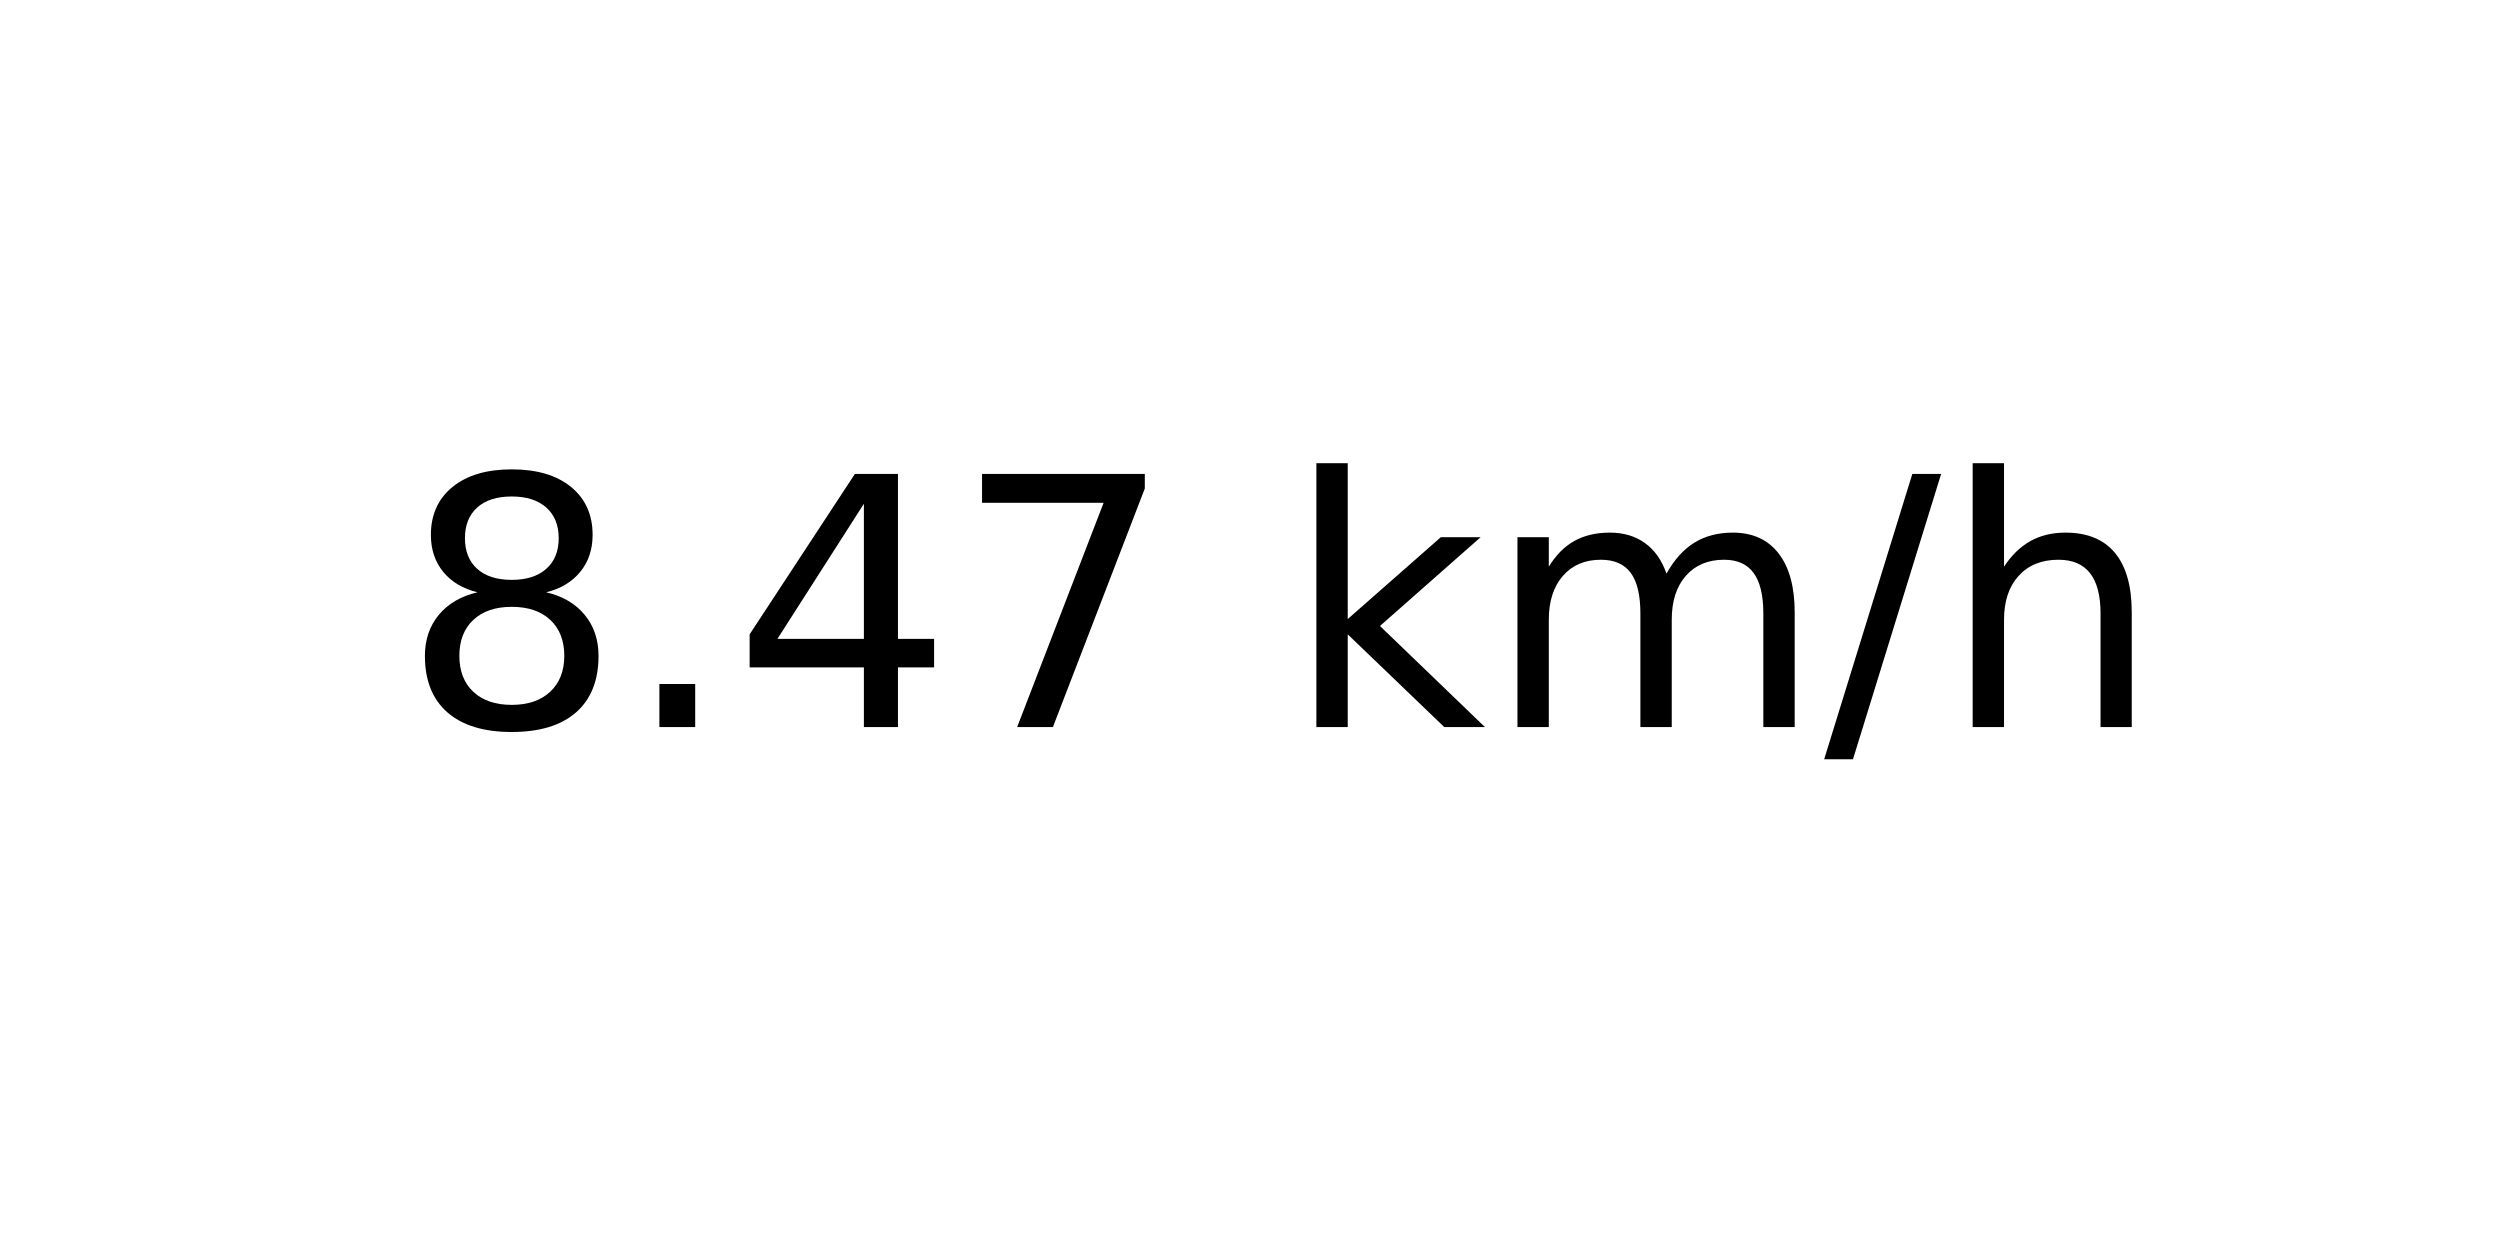
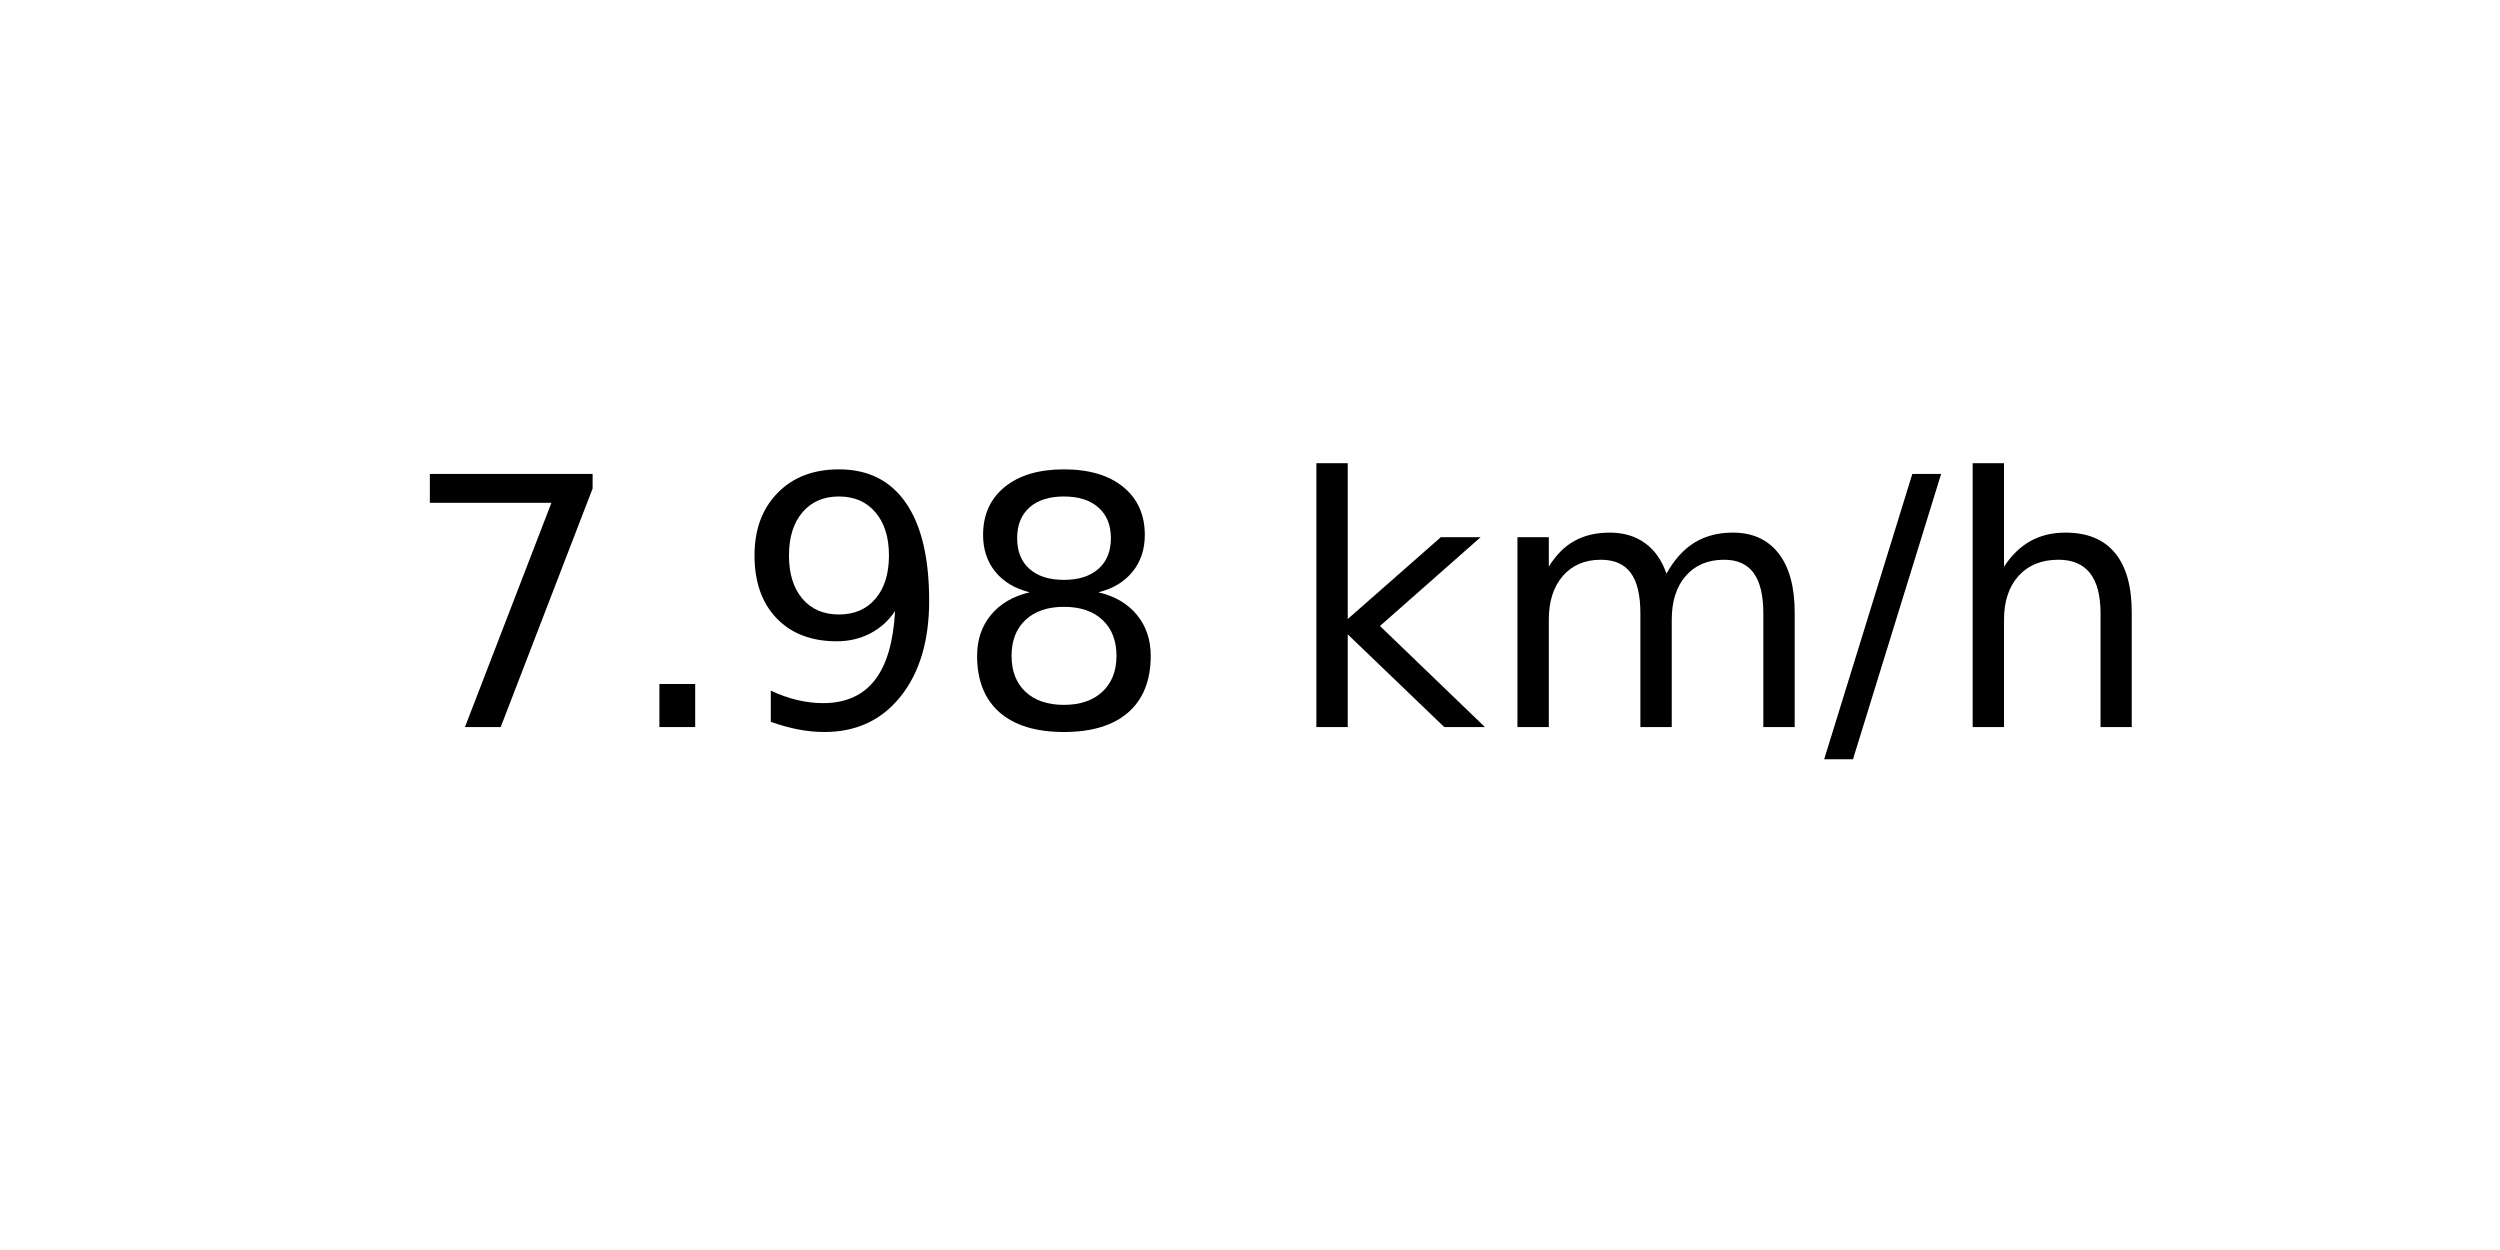
<svg xmlns="http://www.w3.org/2000/svg" xmlns:xlink="http://www.w3.org/1999/xlink" width="72pt" height="36pt" viewBox="0 0 72 36" version="1.1">
  <defs>
    <style type="text/css">*{stroke-linejoin: round; stroke-linecap: butt}</style>
  </defs>
  <g id="figure_1">
    <g id="axes_1">
      <g id="text_1">
        <g transform="translate(11.55937 20.93937) scale(0.1 -0.1)">
          <defs>
+             <path id="DejaVuSans-37" d="M 525 4666  L 3525 4666  L 3525 4397  L 1831 0  L 1172 0  L 2766 4134  L 525 4134  L 525 4666  z " transform="scale(0.015625)" />
+             <path id="DejaVuSans-2e" d="M 684 794  L 1344 794  L 1344 0  L 684 0  L 684 794  z " transform="scale(0.015625)" />
+             <path id="DejaVuSans-39" d="M 703 97  L 703 672  Q 941 559 1184 500  Q 1428 441 1663 441  Q 2288 441 2617 861  Q 2947 1281 2994 2138  Q 2813 1869 2534 1725  Q 2256 1581 1919 1581  Q 1219 1581 811 2004  Q 403 2428 403 3163  Q 403 3881 828 4315  Q 1253 4750 1959 4750  Q 2769 4750 3195 4129  Q 3622 3509 3622 2328  Q 3622 1225 3098 567  Q 2575 -91 1691 -91  Q 1453 -91 1209 -44  Q 966 3 703 97  z M 1959 2075  Q 2384 2075 2632 2365  Q 2881 2656 2881 3163  Q 2881 3666 2632 3958  Q 2384 4250 1959 4250  Q 1534 4250 1286 3958  Q 1038 3666 1038 3163  Q 1038 2656 1286 2365  Q 1534 2075 1959 2075  z " transform="scale(0.015625)" />
            <path id="DejaVuSans-38" d="M 2034 2216  Q 1584 2216 1326 1975  Q 1069 1734 1069 1313  Q 1069 891 1326 650  Q 1584 409 2034 409  Q 2484 409 2743 651  Q 3003 894 3003 1313  Q 3003 1734 2745 1975  Q 2488 2216 2034 2216  z M 1403 2484  Q 997 2584 770 2862  Q 544 3141 544 3541  Q 544 4100 942 4425  Q 1341 4750 2034 4750  Q 2731 4750 3128 4425  Q 3525 4100 3525 3541  Q 3525 3141 3298 2862  Q 3072 2584 2669 2484  Q 3125 2378 3379 2068  Q 3634 1759 3634 1313  Q 3634 634 3220 271  Q 2806 -91 2034 -91  Q 1263 -91 848 271  Q 434 634 434 1313  Q 434 1759 690 2068  Q 947 2378 1403 2484  z M 1172 3481  Q 1172 3119 1398 2916  Q 1625 2713 2034 2713  Q 2441 2713 2670 2916  Q 2900 3119 2900 3481  Q 2900 3844 2670 4047  Q 2441 4250 2034 4250  Q 1625 4250 1398 4047  Q 1172 3844 1172 3481  z " transform="scale(0.015625)" />
-             <path id="DejaVuSans-2e" d="M 684 794  L 1344 794  L 1344 0  L 684 0  L 684 794  z " transform="scale(0.015625)" />
-             <path id="DejaVuSans-34" d="M 2419 4116  L 825 1625  L 2419 1625  L 2419 4116  z M 2253 4666  L 3047 4666  L 3047 1625  L 3713 1625  L 3713 1100  L 3047 1100  L 3047 0  L 2419 0  L 2419 1100  L 313 1100  L 313 1709  L 2253 4666  z " transform="scale(0.015625)" />
-             <path id="DejaVuSans-37" d="M 525 4666  L 3525 4666  L 3525 4397  L 1831 0  L 1172 0  L 2766 4134  L 525 4134  L 525 4666  z " transform="scale(0.015625)" />
            <path id="DejaVuSans-20" transform="scale(0.015625)" />
            <path id="DejaVuSans-6b" d="M 581 4863  L 1159 4863  L 1159 1991  L 2875 3500  L 3609 3500  L 1753 1863  L 3688 0  L 2938 0  L 1159 1709  L 1159 0  L 581 0  L 581 4863  z " transform="scale(0.015625)" />
            <path id="DejaVuSans-6d" d="M 3328 2828  Q 3544 3216 3844 3400  Q 4144 3584 4550 3584  Q 5097 3584 5394 3201  Q 5691 2819 5691 2113  L 5691 0  L 5113 0  L 5113 2094  Q 5113 2597 4934 2840  Q 4756 3084 4391 3084  Q 3944 3084 3684 2787  Q 3425 2491 3425 1978  L 3425 0  L 2847 0  L 2847 2094  Q 2847 2600 2669 2842  Q 2491 3084 2119 3084  Q 1678 3084 1418 2786  Q 1159 2488 1159 1978  L 1159 0  L 581 0  L 581 3500  L 1159 3500  L 1159 2956  Q 1356 3278 1631 3431  Q 1906 3584 2284 3584  Q 2666 3584 2933 3390  Q 3200 3197 3328 2828  z " transform="scale(0.015625)" />
            <path id="DejaVuSans-2f" d="M 1625 4666  L 2156 4666  L 531 -594  L 0 -594  L 1625 4666  z " transform="scale(0.015625)" />
            <path id="DejaVuSans-68" d="M 3513 2113  L 3513 0  L 2938 0  L 2938 2094  Q 2938 2591 2744 2837  Q 2550 3084 2163 3084  Q 1697 3084 1428 2787  Q 1159 2491 1159 1978  L 1159 0  L 581 0  L 581 4863  L 1159 4863  L 1159 2956  Q 1366 3272 1645 3428  Q 1925 3584 2291 3584  Q 2894 3584 3203 3211  Q 3513 2838 3513 2113  z " transform="scale(0.015625)" />
          </defs>
-           <use xlink:href="#DejaVuSans-38" />
+           <use xlink:href="#DejaVuSans-37" />
          <use xlink:href="#DejaVuSans-2e" x="63.623" />
-           <use xlink:href="#DejaVuSans-34" x="95.41" />
-           <use xlink:href="#DejaVuSans-37" x="159.033" />
+           <use xlink:href="#DejaVuSans-39" x="95.41" />
+           <use xlink:href="#DejaVuSans-38" x="159.033" />
          <use xlink:href="#DejaVuSans-20" x="222.656" />
          <use xlink:href="#DejaVuSans-6b" x="254.443" />
          <use xlink:href="#DejaVuSans-6d" x="312.354" />
          <use xlink:href="#DejaVuSans-2f" x="409.766" />
          <use xlink:href="#DejaVuSans-68" x="443.457" />
        </g>
      </g>
    </g>
  </g>
</svg>
